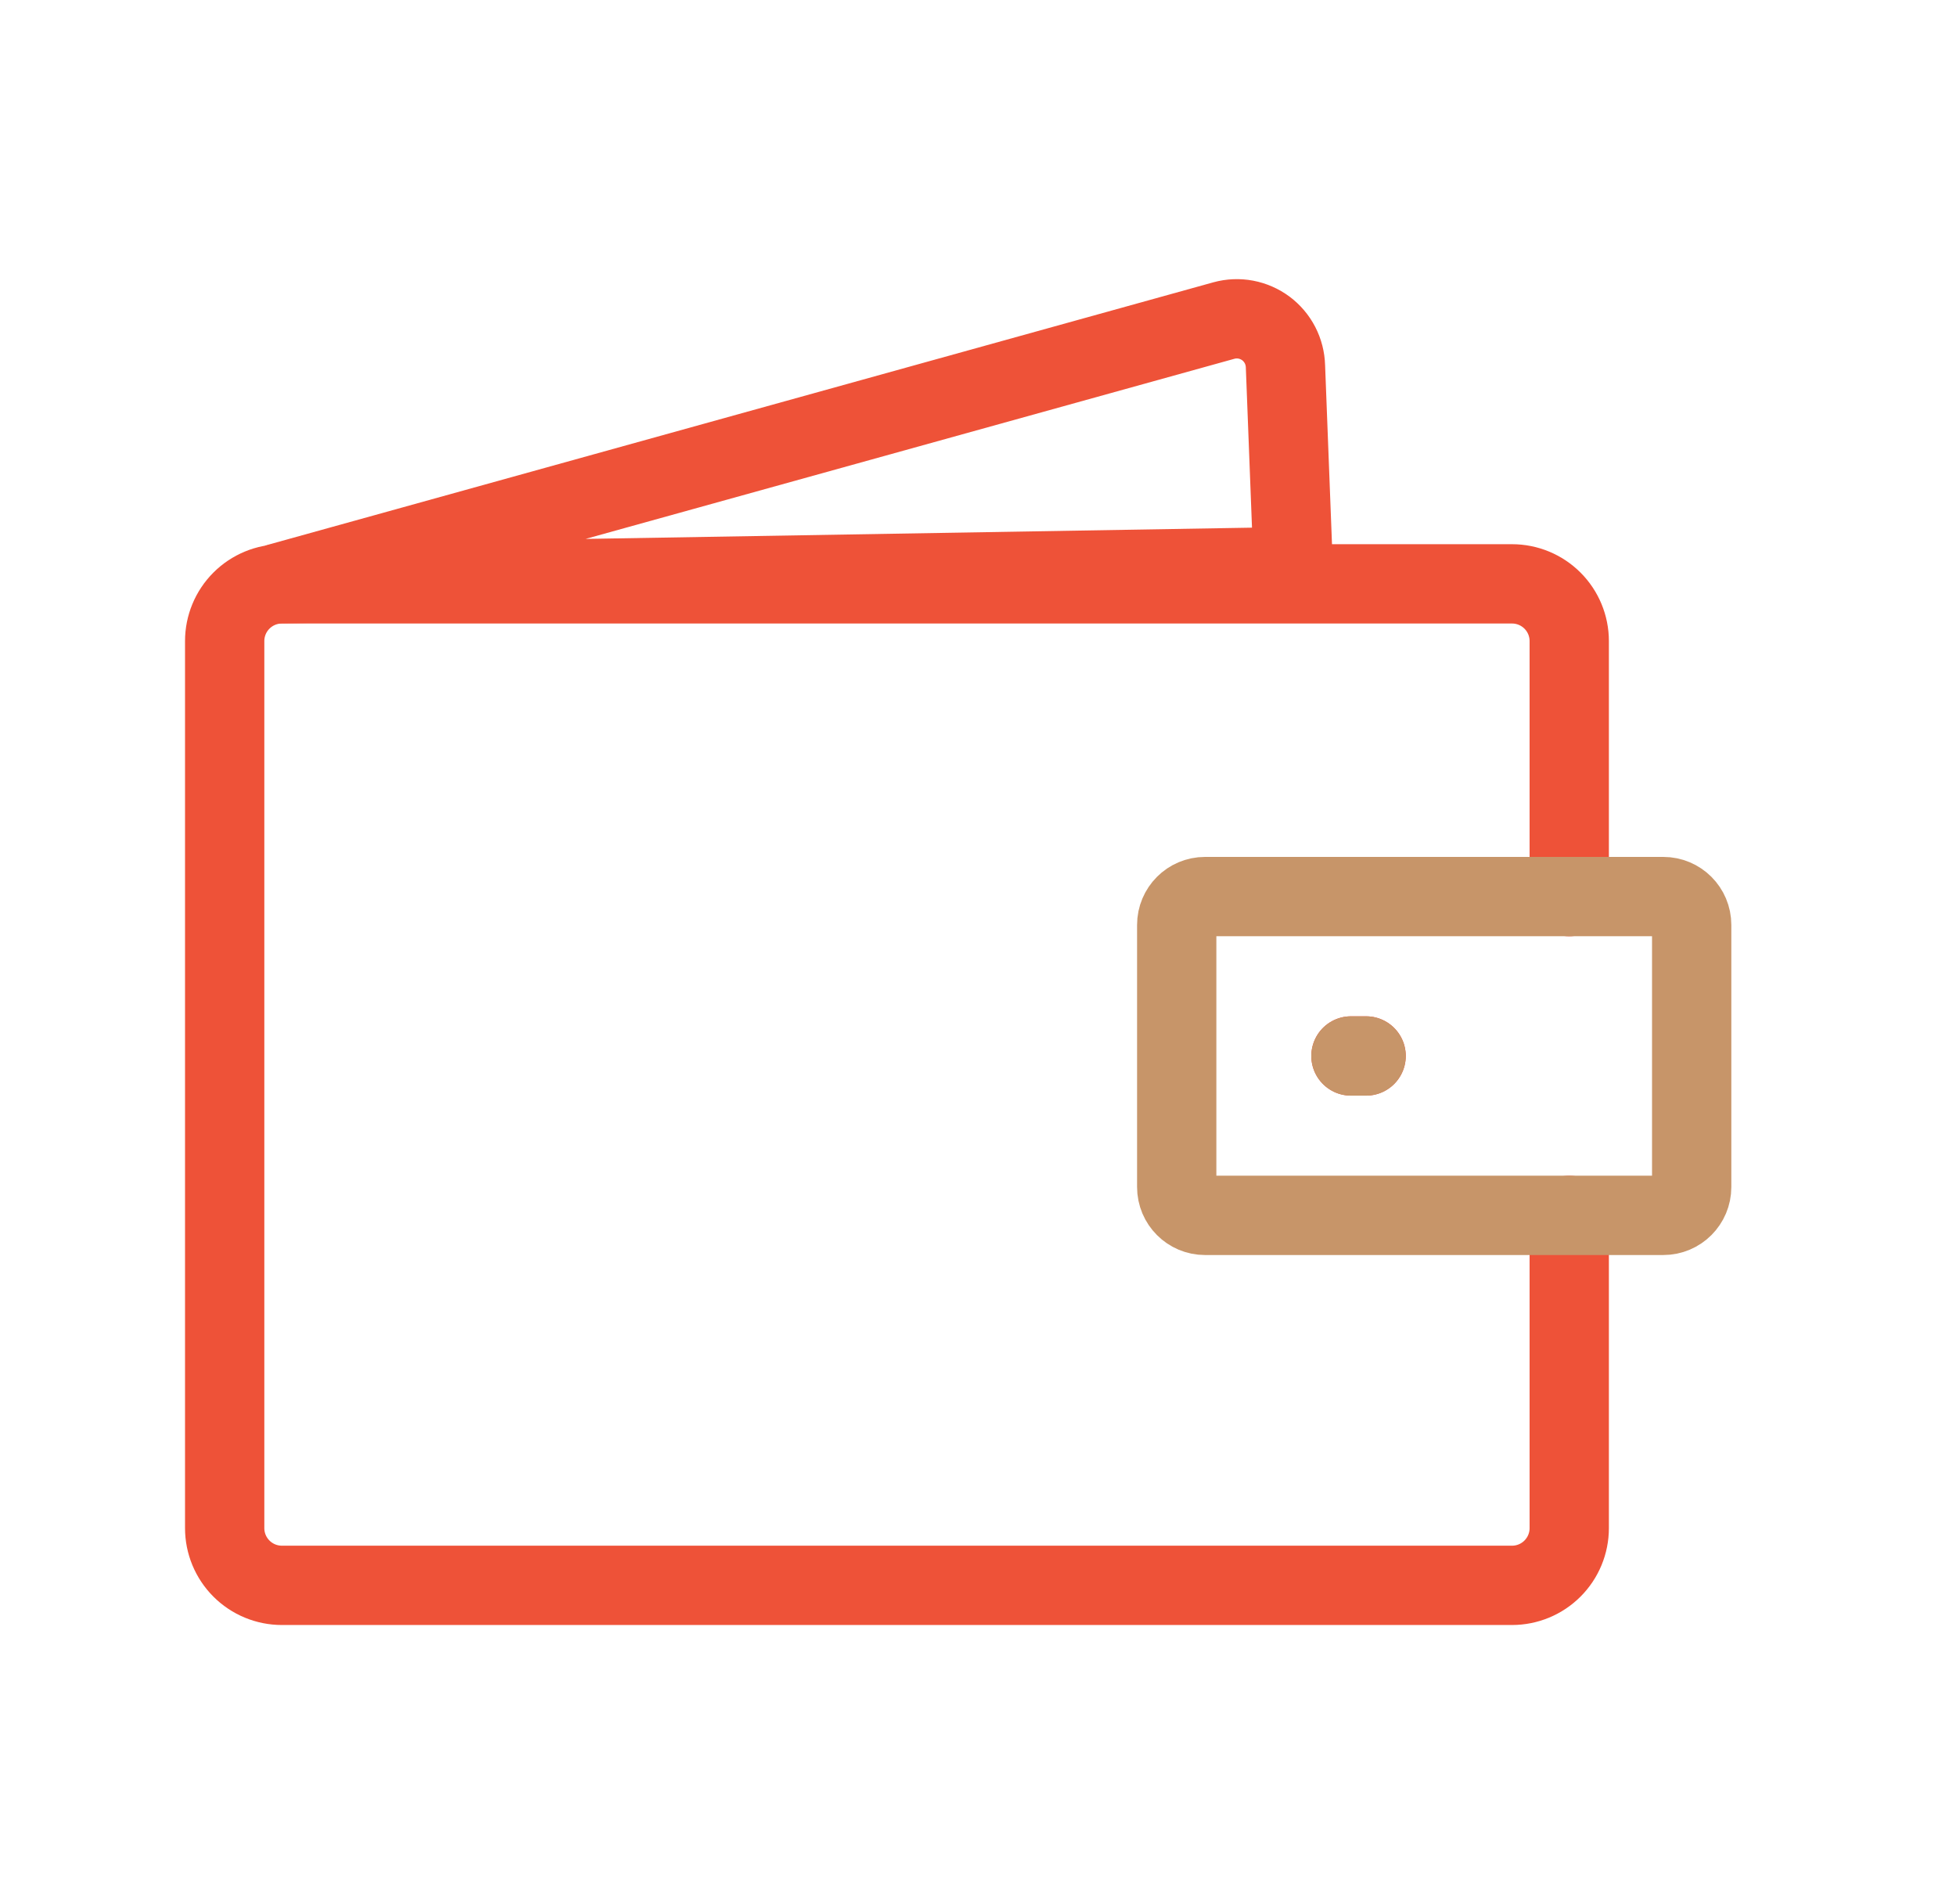
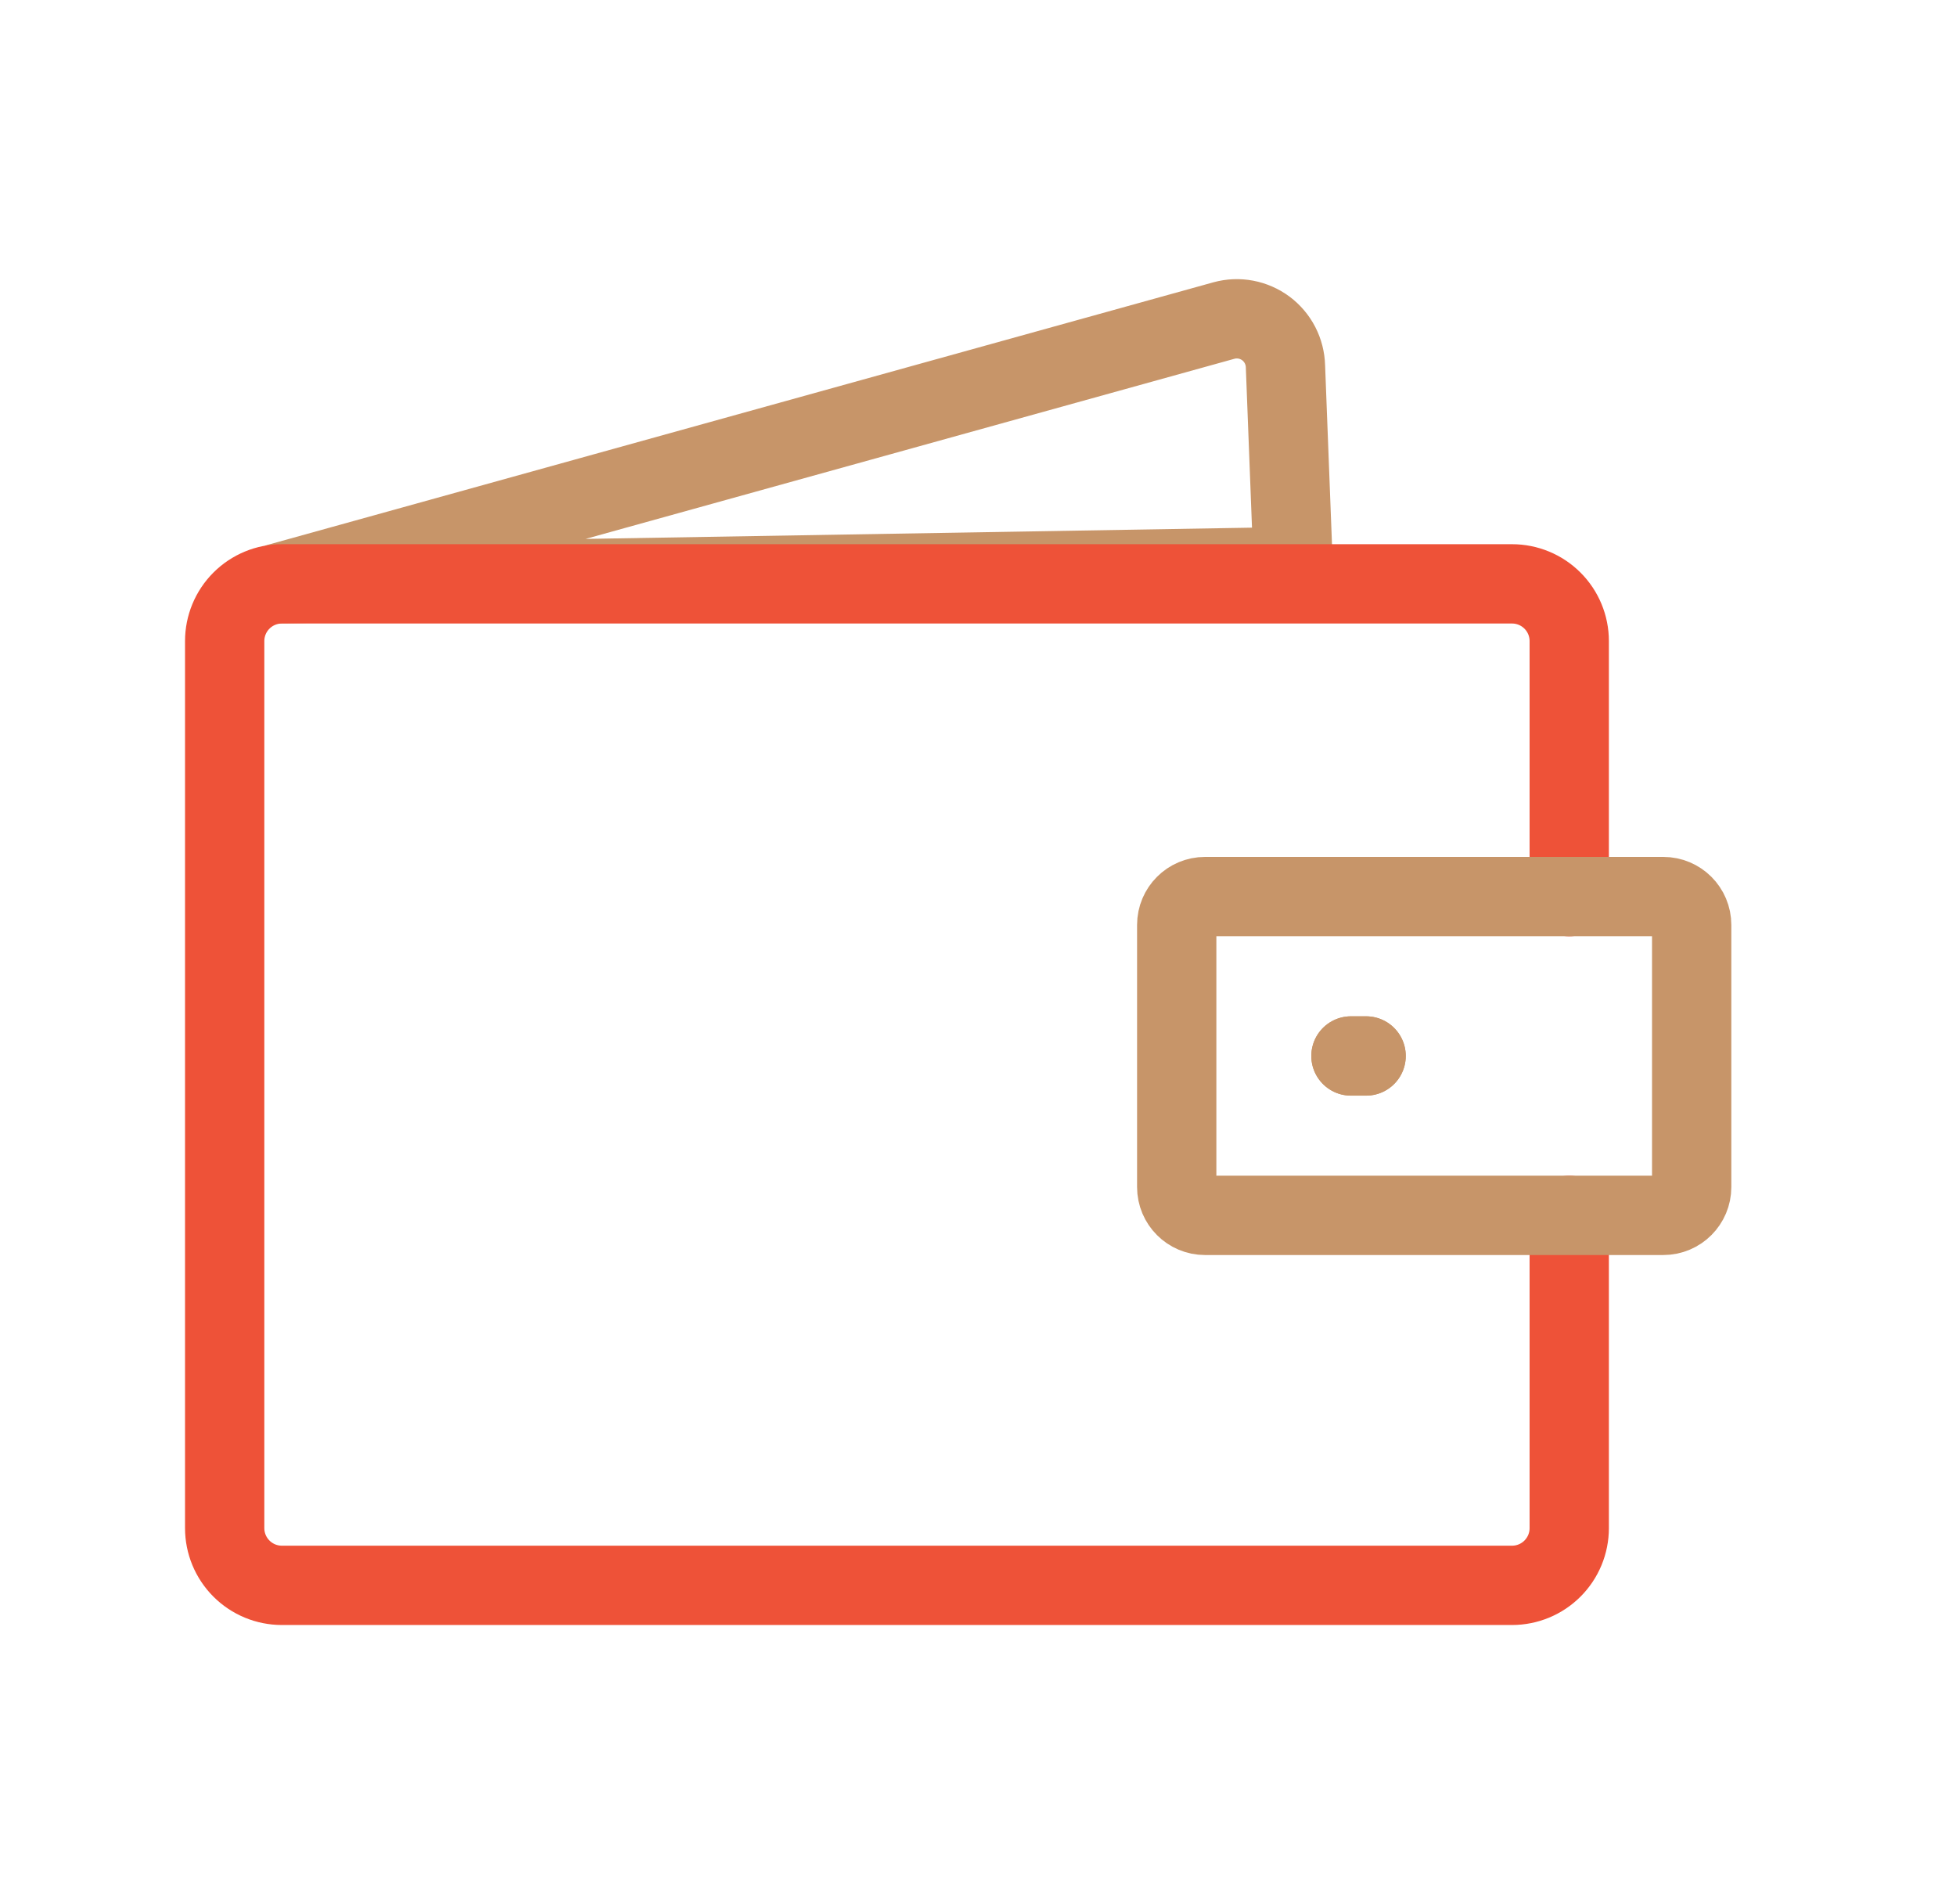
<svg xmlns="http://www.w3.org/2000/svg" width="37" height="36" viewBox="0 0 37 36" fill="none">
-   <path d="M25.555 19.97H25.842M5.213 11.041L23.152 6.062C23.287 6.025 23.428 6.019 23.566 6.045C23.703 6.071 23.833 6.128 23.945 6.211C24.057 6.295 24.149 6.403 24.213 6.527C24.277 6.651 24.312 6.788 24.316 6.928L24.462 10.716L5.213 11.041Z" stroke="#EE5238" stroke-width="1.5" stroke-linecap="round" />
+   <path d="M25.555 19.97H25.842M5.213 11.041L23.152 6.062C23.287 6.025 23.428 6.019 23.566 6.045C23.703 6.071 23.833 6.128 23.945 6.211C24.057 6.295 24.149 6.403 24.213 6.527C24.277 6.651 24.312 6.788 24.316 6.928L24.462 10.716L5.213 11.041Z" stroke="#C79569" stroke-width="1.5" stroke-linecap="round" />
  <path d="M25.555 19.971H25.841" stroke="#C79569" stroke-width="1.5" stroke-linecap="round" />
  <path d="M29.684 22.985V28.9C29.684 29.187 29.57 29.462 29.367 29.665C29.164 29.868 28.889 29.982 28.602 29.982H5.332C5.045 29.982 4.77 29.868 4.567 29.665C4.364 29.462 4.25 29.187 4.25 28.9V12.124C4.25 11.837 4.364 11.562 4.567 11.359C4.77 11.156 5.045 11.042 5.332 11.042H28.602C28.889 11.042 29.164 11.156 29.367 11.359C29.57 11.562 29.684 11.837 29.684 12.124V16.957" stroke="#EE5238" stroke-width="1.5" stroke-linecap="round" />
  <path d="M31.464 16.956H22.794C22.499 16.956 22.259 17.196 22.259 17.492V22.449C22.259 22.745 22.499 22.985 22.794 22.985H31.464C31.76 22.985 32 22.745 32 22.449V17.492C32 17.196 31.76 16.956 31.464 16.956Z" stroke="#C79569" stroke-width="1.5" stroke-linecap="round" />
</svg>
